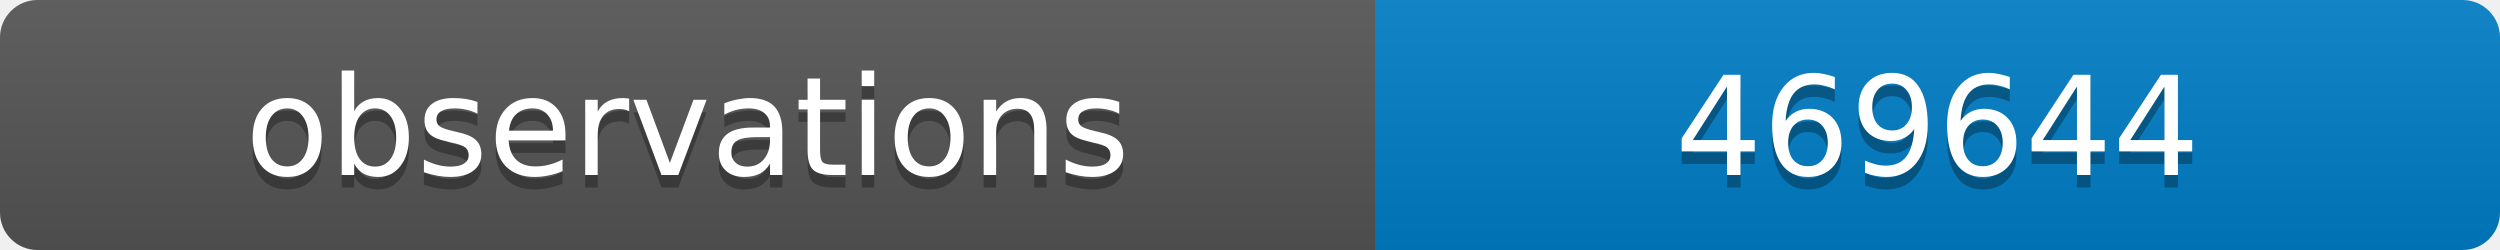
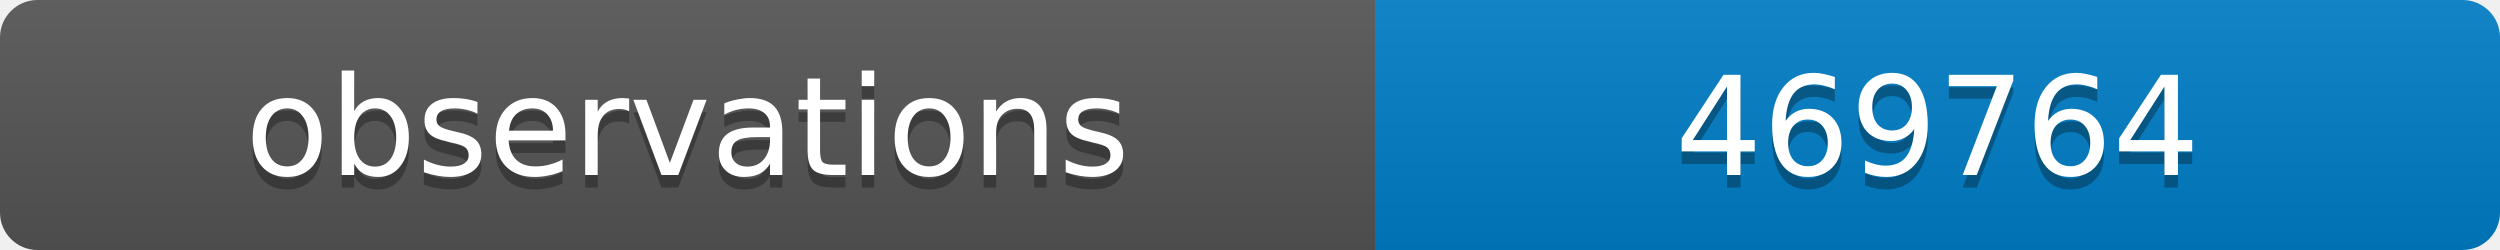
<svg xmlns="http://www.w3.org/2000/svg" width="200" height="20">
  <linearGradient id="b" x2="0" y2="100%">
    <stop offset="0" stop-color="#bbb" stop-opacity=".1" />
    <stop offset="1" stop-opacity=".1" />
  </linearGradient>
  <clipPath id="a">
    <rect width="200" height="20" rx="3" fill="#fff" />
  </clipPath>
  <g clip-path="url(#a)">
    <path fill="#555" d="M0 0h110v20H0z" />
    <path fill="#007ec6" d="M110 0h90v20H110z" />
    <path fill="url(#b)" d="M0 0h200v20H0z" />
  </g>
  <g fill="#fff" text-anchor="middle" font-family="DejaVu Sans,Verdana,Geneva,sans-serif" font-size="11">
    <text x="55" y="15" fill="#010101" fill-opacity=".3">observations</text>
    <text x="55" y="14">observations</text>
-     <text x="155" y="15" fill="#010101" fill-opacity=".3">469644</text>
-     <text x="155" y="14">469644</text>
+     <text x="155" y="15" fill="#010101" fill-opacity=".3">469764</text>
+     <text x="155" y="14">469764</text>
  </g>
</svg>
